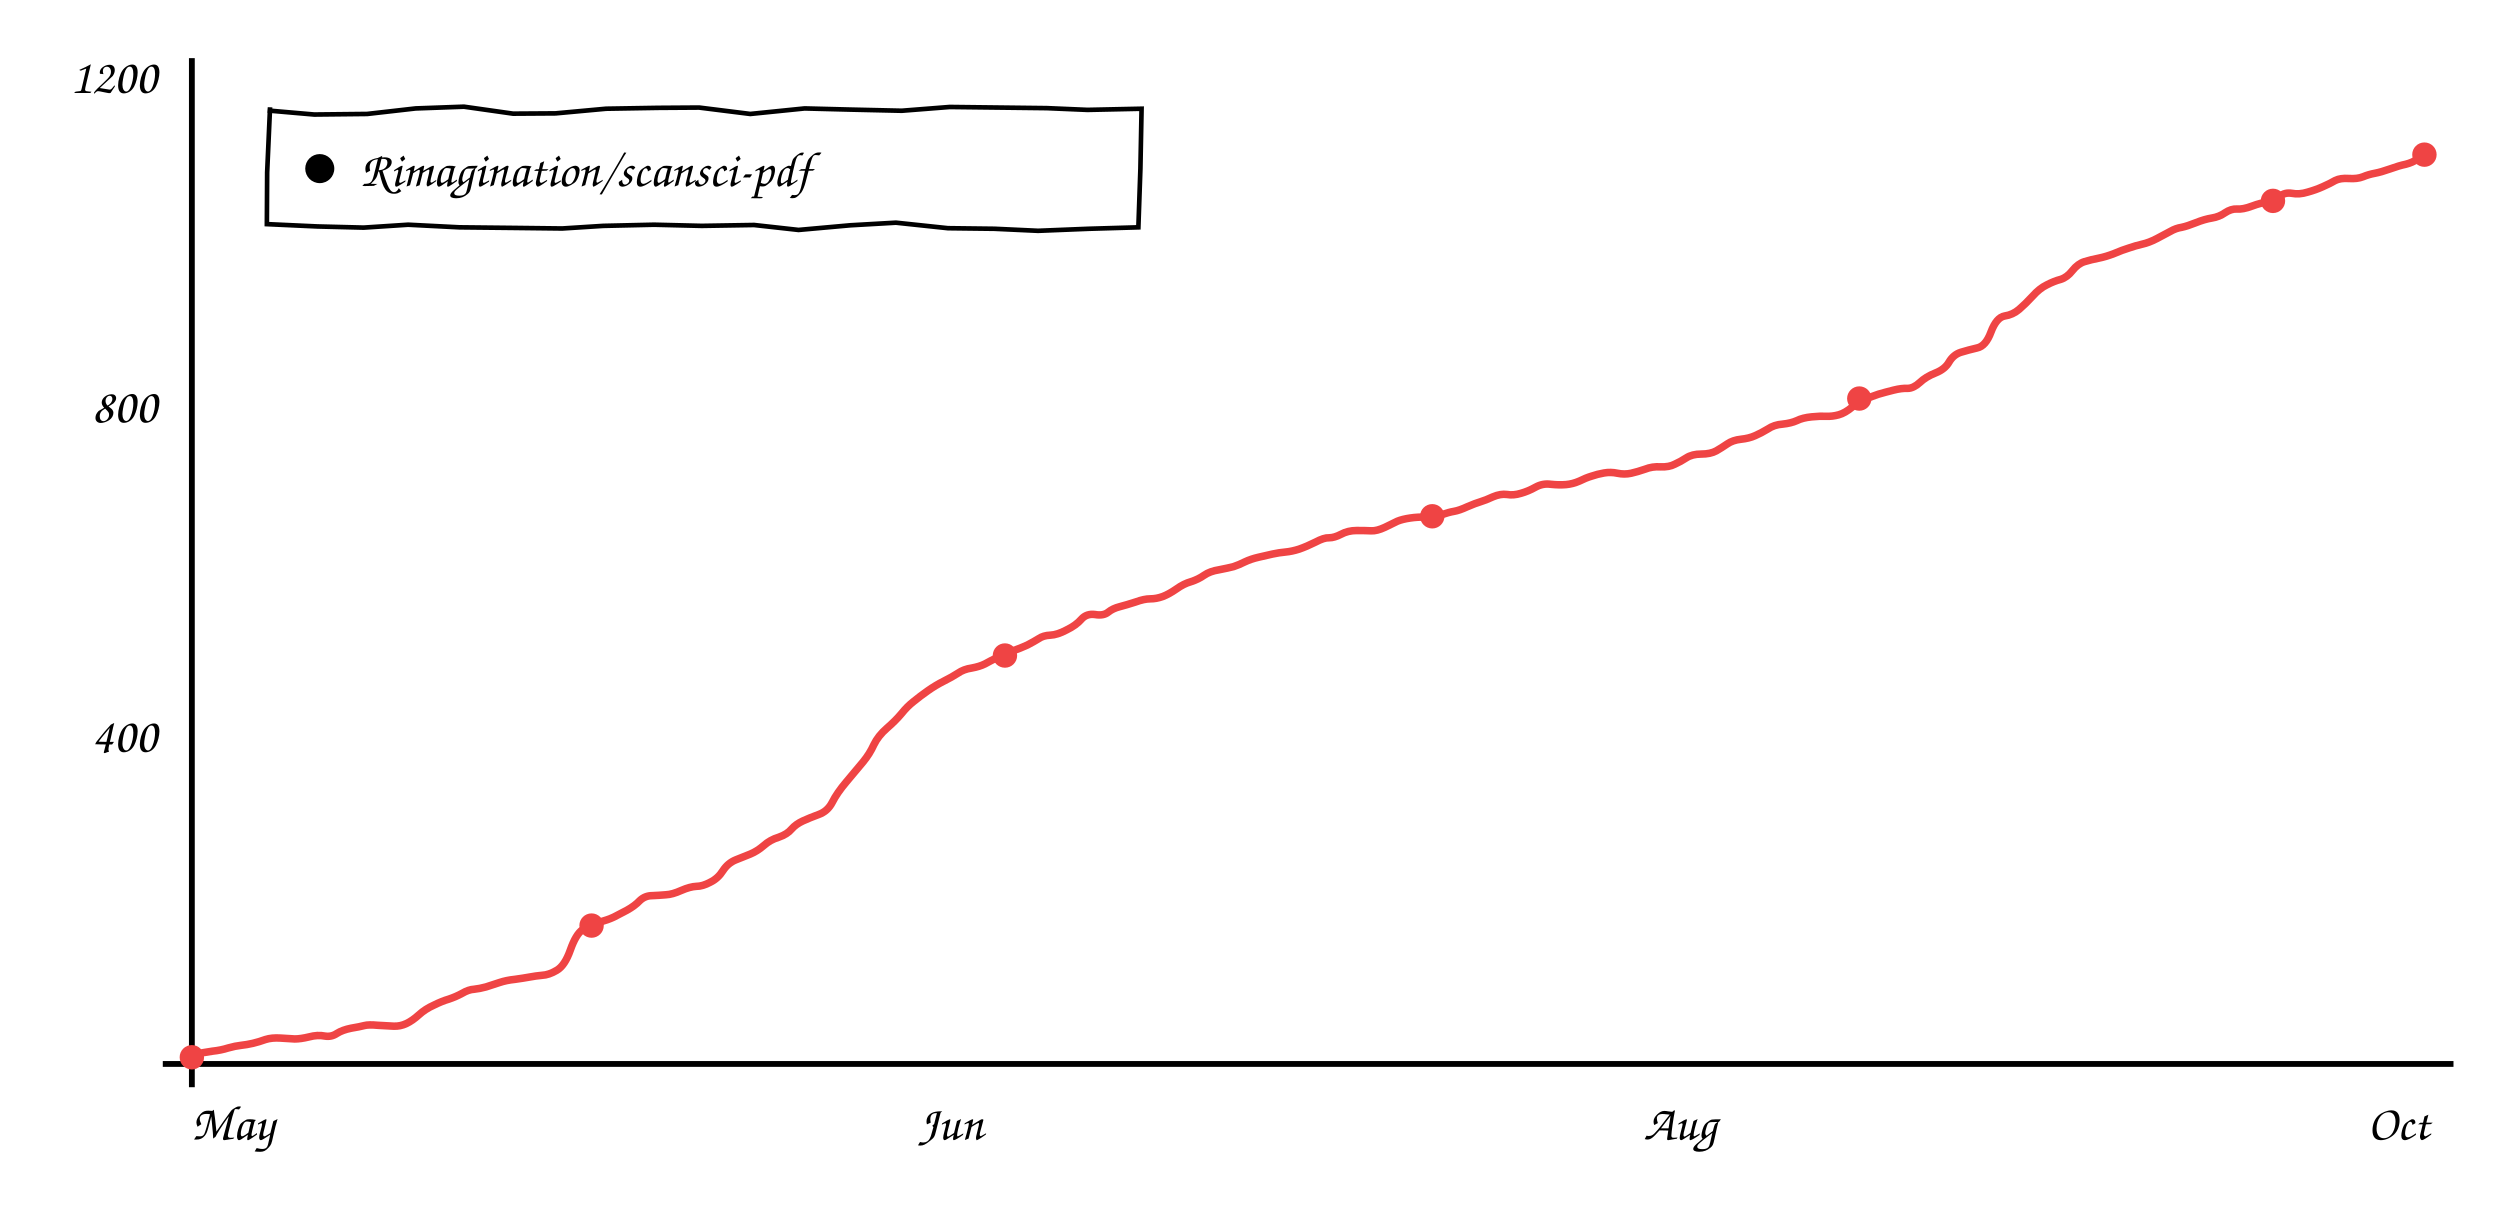
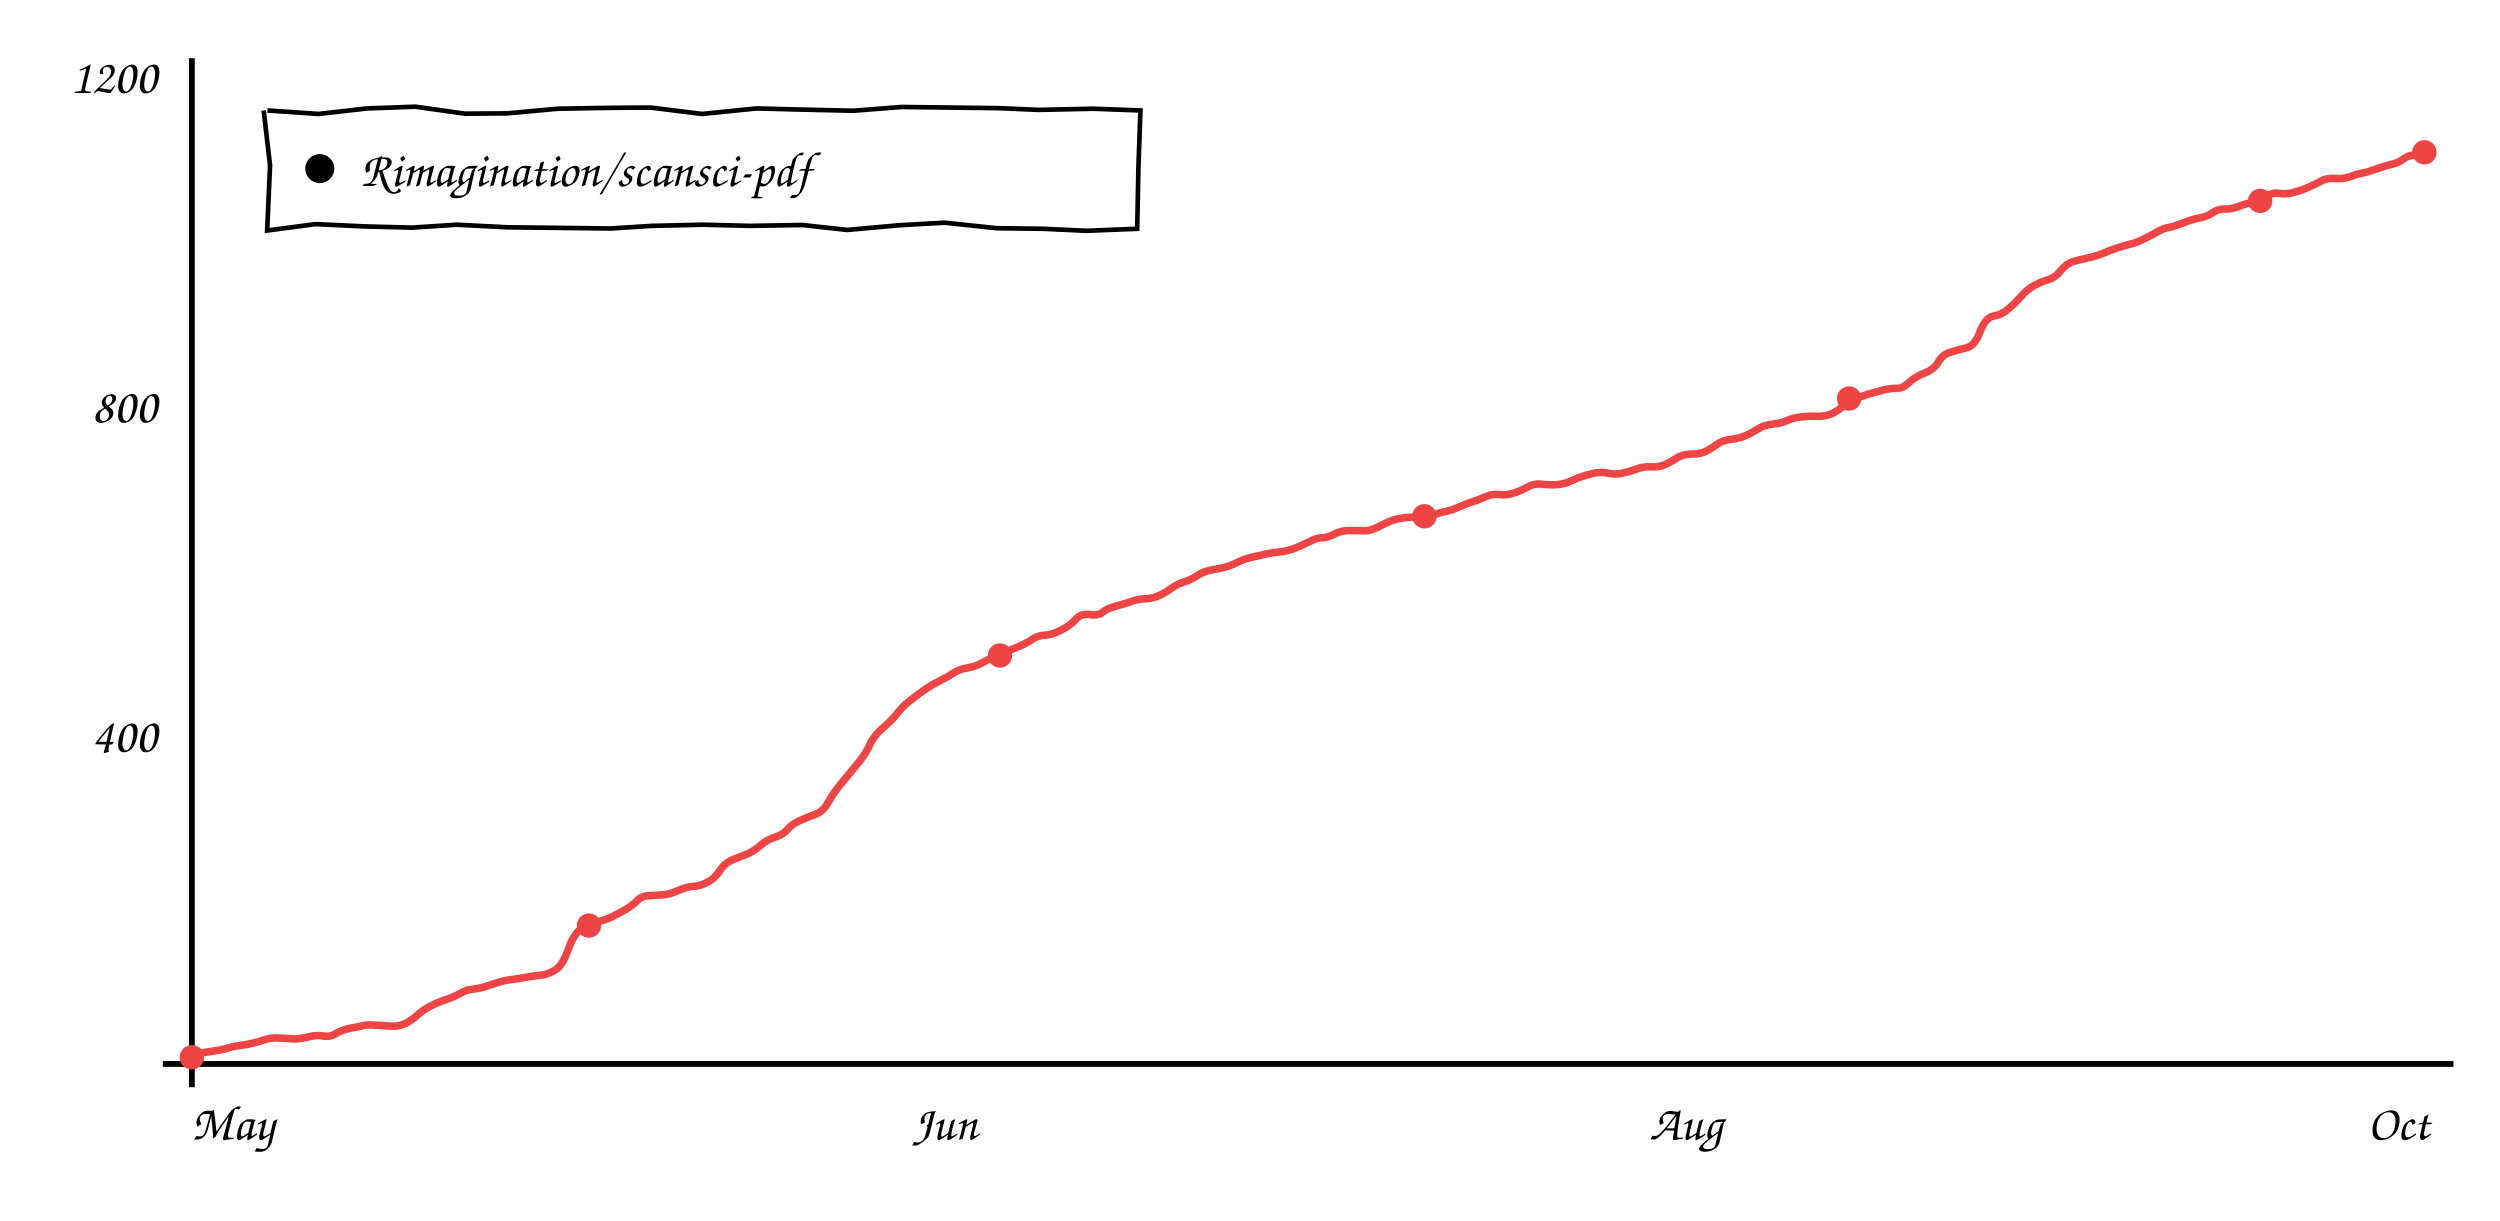
<svg xmlns="http://www.w3.org/2000/svg" viewBox="0 0 860 420" font-family="'Comic Sans MS','Comic Neue','Segoe Print',cursive" font-size="17">
  <line x1="66" y1="20" x2="66" y2="374" stroke="currentColor" stroke-width="2" />
  <line x1="56" y1="366" x2="844" y2="366" stroke="currentColor" stroke-width="2" />
-   <path d="M66.3 362.8 Q70.3 362.0 73.1 361.6 Q76.0 361.3 78.5 360.5 Q81.0 359.8 82.9 359.6 Q84.8 359.4 87.0 358.9 Q89.1 358.4 91.3 357.6 Q93.5 356.9 96.5 357.1 Q99.5 357.3 101.4 357.4 Q103.4 357.4 106.3 356.7 Q109.3 355.9 111.7 356.4 Q114.0 356.8 115.9 355.5 Q117.8 354.3 120.8 353.7 Q123.8 353.2 125.3 352.8 Q126.8 352.4 129.9 352.7 Q133.1 352.9 135.4 353.0 Q137.7 353.1 139.8 352.1 Q141.9 351.1 144.1 349.1 Q146.3 347.1 149.2 345.8 Q152.0 344.4 154.4 343.7 Q156.8 342.9 159.0 341.7 Q161.2 340.4 163.1 340.3 Q165.0 340.1 167.2 339.5 Q169.5 338.8 171.8 338.0 Q174.2 337.2 177.1 336.9 Q180.0 336.5 182.2 336.1 Q184.3 335.7 186.5 335.5 Q188.8 335.4 191.5 333.8 Q194.3 332.2 196.2 326.8 Q198.1 321.4 200.4 319.8 Q202.8 318.2 206.0 317.3 Q209.2 316.4 211.1 315.5 Q213.1 314.5 215.7 313.1 Q218.4 311.6 220.1 309.8 Q221.9 308.1 224.4 308.1 Q226.8 308.0 229.1 307.8 Q231.3 307.7 234.4 306.3 Q237.4 305.0 239.6 304.9 Q241.7 304.9 244.3 303.5 Q247.0 302.2 248.7 299.5 Q250.4 296.9 253.1 295.8 Q255.8 294.7 258.1 293.8 Q260.5 292.8 262.7 290.9 Q264.9 288.9 267.9 288.0 Q270.8 287.0 272.3 285.2 Q273.8 283.5 276.2 282.4 Q278.6 281.3 281.6 280.2 Q284.7 279.1 286.3 276.0 Q287.9 272.8 291.2 268.9 Q294.5 264.9 296.9 262.1 Q299.2 259.3 300.6 256.2 Q302.1 253.1 305.1 250.5 Q308.1 247.9 310.1 245.5 Q312.1 243.0 314.3 241.3 Q316.5 239.5 319.2 237.6 Q321.9 235.7 324.7 234.3 Q327.5 232.9 329.5 231.6 Q331.5 230.2 334.3 229.8 Q337.0 229.3 338.8 228.4 Q340.6 227.4 343.2 226.1 Q345.9 224.8 348.4 223.9 Q351.0 223.0 353.4 221.9 Q355.7 220.7 357.3 219.7 Q358.9 218.6 361.3 218.5 Q363.7 218.4 366.9 216.7 Q370.2 215.1 372.0 213.0 Q373.8 211.0 376.7 211.4 Q379.6 211.9 381.2 210.6 Q382.8 209.3 385.2 208.7 Q387.5 208.1 390.6 207.1 Q393.6 206.0 395.7 206.0 Q397.8 206.0 400.0 205.2 Q402.1 204.4 404.7 202.6 Q407.2 200.8 409.7 200.1 Q412.2 199.3 414.2 197.9 Q416.2 196.5 419.4 196.0 Q422.5 195.4 424.4 194.9 Q426.2 194.3 428.2 193.3 Q430.3 192.3 432.9 191.7 Q435.5 191.1 437.7 190.6 Q440.0 190.1 442.2 189.9 Q444.4 189.7 446.9 188.9 Q449.5 188.0 452.5 186.5 Q455.5 184.9 457.2 185.0 Q459.0 185.0 461.3 183.8 Q463.7 182.5 466.7 182.5 Q469.8 182.5 471.7 182.6 Q473.6 182.7 476.4 181.4 Q479.1 180.1 480.7 179.3 Q482.4 178.6 485.1 178.2 Q487.8 177.8 490.4 177.9 Q493.1 177.9 495.8 177.1 Q498.4 176.2 500.2 175.9 Q502.0 175.6 504.8 174.3 Q507.6 173.1 509.3 172.6 Q511.0 172.1 513.6 170.9 Q516.2 169.8 518.4 170.1 Q520.6 170.5 523.2 169.7 Q525.7 169.0 528.2 167.6 Q530.7 166.2 533.5 166.6 Q536.3 166.9 538.7 166.7 Q541.0 166.5 543.3 165.5 Q545.5 164.4 547.5 163.8 Q549.5 163.1 551.8 162.7 Q554.1 162.3 556.4 162.8 Q558.8 163.3 561.1 162.8 Q563.3 162.3 565.9 161.4 Q568.4 160.4 571.3 160.6 Q574.2 160.7 576.1 159.7 Q578.1 158.8 580.1 157.5 Q582.1 156.2 585.2 156.2 Q588.4 156.2 590.4 155.1 Q592.3 154.0 594.2 152.7 Q596.1 151.4 598.9 151.1 Q601.7 150.8 603.7 149.9 Q605.8 149.0 608.1 147.6 Q610.3 146.1 613.2 145.9 Q616.1 145.6 618.1 144.7 Q620.1 143.7 623.2 143.4 Q626.2 143.1 628.3 143.2 Q630.3 143.3 632.5 142.7 Q634.7 142.1 637.2 140.0 Q639.7 137.9 641.7 137.2 Q643.8 136.4 646.2 135.6 Q648.6 134.9 651.4 134.2 Q654.2 133.5 656.2 133.6 Q658.2 133.6 660.4 131.6 Q662.5 129.6 665.8 128.3 Q669.1 127.0 670.5 124.5 Q672.0 122.0 674.5 121.2 Q677.1 120.4 680.1 119.7 Q683.1 119.1 684.9 114.2 Q686.8 109.2 689.6 108.7 Q692.4 108.3 694.6 106.4 Q696.7 104.6 699.2 101.9 Q701.6 99.2 704.1 98.0 Q706.6 96.7 708.9 96.1 Q711.1 95.4 712.9 93.1 Q714.8 90.7 717.1 90.0 Q719.4 89.3 722.0 88.8 Q724.5 88.3 727.3 87.2 Q730.1 86.0 732.4 85.3 Q734.7 84.5 736.9 84.0 Q739.2 83.5 741.9 82.1 Q744.6 80.7 746.6 79.6 Q748.5 78.5 750.5 78.2 Q752.4 77.8 755.4 76.6 Q758.4 75.4 760.9 75.0 Q763.4 74.6 765.4 73.2 Q767.5 71.8 769.5 71.9 Q771.5 72.1 774.7 70.9 Q777.9 69.7 780.2 69.5 Q782.5 69.2 784.2 67.6 Q785.9 66.1 788.4 66.5 Q790.9 67.0 793.8 66.1 Q796.7 65.3 799.1 64.2 Q801.6 63.1 803.3 62.1 Q805.1 61.2 808.0 61.4 Q810.9 61.6 812.9 60.8 Q814.8 60.0 817.0 59.6 Q819.1 59.2 822.2 58.1 Q825.2 57.0 827.6 56.5 Q829.9 55.9 831.5 54.8 L833.0 53.7" stroke="#ef4444" fill="none" stroke-width="2.6" />
+   <path d="M66.3 362.8 Q70.3 362.0 73.1 361.6 Q75.9 361.3 78.4 360.5 Q80.9 359.8 82.8 359.6 Q84.7 359.4 86.8 358.9 Q89.0 358.4 91.2 357.6 Q93.3 356.9 96.3 357.1 Q99.3 357.3 101.2 357.4 Q103.1 357.4 106.1 356.7 Q109.0 355.9 111.4 356.4 Q113.7 356.8 115.6 355.5 Q117.5 354.3 120.5 353.7 Q123.5 353.2 124.9 352.8 Q126.4 352.4 129.5 352.7 Q132.7 352.9 135.0 353.0 Q137.3 353.1 139.4 352.1 Q141.5 351.1 143.7 349.1 Q145.9 347.1 148.7 345.8 Q151.5 344.4 153.9 343.7 Q156.2 342.9 158.4 341.7 Q160.6 340.4 162.5 340.3 Q164.4 340.1 166.6 339.5 Q168.8 338.8 171.2 338.0 Q173.6 337.2 176.5 336.9 Q179.4 336.5 181.4 336.1 Q183.5 335.7 185.8 335.5 Q188.0 335.4 190.8 333.8 Q193.5 332.2 195.4 326.8 Q197.3 321.4 199.6 319.8 Q202.0 318.2 205.1 317.3 Q208.3 316.4 210.3 315.5 Q212.2 314.5 214.8 313.1 Q217.5 311.6 219.2 309.8 Q220.9 308.1 223.4 308.1 Q225.8 308.0 228.1 307.8 Q230.3 307.7 233.4 306.3 Q236.4 305.0 238.5 304.9 Q240.6 304.9 243.3 303.5 Q245.9 302.2 247.6 299.5 Q249.3 296.9 251.9 295.8 Q254.6 294.7 257.0 293.8 Q259.3 292.8 261.5 290.9 Q263.7 288.9 266.6 288.0 Q269.6 287.0 271.0 285.2 Q272.5 283.5 274.9 282.4 Q277.2 281.3 280.3 280.2 Q283.3 279.1 284.9 276.0 Q286.6 272.8 289.9 268.9 Q293.2 264.9 295.5 262.1 Q297.8 259.3 299.2 256.2 Q300.6 253.1 303.6 250.5 Q306.7 247.9 308.6 245.5 Q310.5 243.0 312.7 241.3 Q314.9 239.5 317.6 237.6 Q320.3 235.7 323.1 234.3 Q325.9 232.9 327.9 231.6 Q329.9 230.2 332.6 229.8 Q335.4 229.3 337.1 228.4 Q338.9 227.4 341.5 226.1 Q344.2 224.8 346.7 223.9 Q349.2 223.0 351.6 221.9 Q354.0 220.7 355.5 219.7 Q357.1 218.6 359.5 218.5 Q361.9 218.4 365.1 216.7 Q368.3 215.1 370.1 213.0 Q371.9 211.0 374.8 211.4 Q377.7 211.9 379.3 210.6 Q380.9 209.3 383.2 208.7 Q385.5 208.1 388.6 207.1 Q391.6 206.0 393.7 206.0 Q395.8 206.0 397.9 205.2 Q400.1 204.4 402.6 202.6 Q405.1 200.8 407.6 200.1 Q410.0 199.3 412.0 197.9 Q414.1 196.5 417.2 196.0 Q420.4 195.4 422.2 194.9 Q424.0 194.3 426.0 193.3 Q428.0 192.3 430.6 191.7 Q433.2 191.1 435.4 190.6 Q437.7 190.1 439.9 189.9 Q442.1 189.7 444.6 188.9 Q447.1 188.0 450.1 186.5 Q453.1 184.9 454.8 185.0 Q456.5 185.0 458.9 183.8 Q461.2 182.5 464.3 182.5 Q467.4 182.5 469.3 182.6 Q471.1 182.7 473.8 181.4 Q476.5 180.1 478.2 179.3 Q479.8 178.6 482.5 178.2 Q485.2 177.8 487.8 177.9 Q490.5 177.9 493.1 177.1 Q495.7 176.2 497.5 175.9 Q499.3 175.6 502.1 174.3 Q504.9 173.1 506.6 172.6 Q508.3 172.1 510.9 170.9 Q513.5 169.8 515.6 170.1 Q517.8 170.5 520.4 169.7 Q522.9 169.0 525.4 167.6 Q527.8 166.2 530.6 166.6 Q533.5 166.9 535.8 166.7 Q538.1 166.5 540.3 165.5 Q542.6 164.4 544.6 163.8 Q546.6 163.1 548.8 162.7 Q551.1 162.3 553.4 162.8 Q555.8 163.3 558.0 162.8 Q560.3 162.3 562.8 161.4 Q565.3 160.4 568.2 160.6 Q571.1 160.7 573.0 159.7 Q575.0 158.8 576.9 157.5 Q578.9 156.2 582.0 156.2 Q585.2 156.2 587.1 155.1 Q589.1 154.0 590.9 152.7 Q592.8 151.4 595.6 151.1 Q598.4 150.8 600.4 149.9 Q602.4 149.0 604.7 147.6 Q607.0 146.1 609.9 145.9 Q612.7 145.6 614.7 144.7 Q616.7 143.7 619.7 143.4 Q622.8 143.1 624.8 143.2 Q626.9 143.3 629.1 142.7 Q631.2 142.1 633.7 140.0 Q636.2 137.9 638.2 137.2 Q640.2 136.4 642.6 135.6 Q645.0 134.9 647.8 134.2 Q650.6 133.5 652.6 133.6 Q654.6 133.6 656.7 131.6 Q658.8 129.6 662.1 128.3 Q665.4 127.0 666.8 124.5 Q668.2 122.0 670.8 121.2 Q673.3 120.4 676.3 119.7 Q679.3 119.1 681.1 114.2 Q683.0 109.2 685.8 108.7 Q688.6 108.3 690.7 106.4 Q692.9 104.6 695.3 101.9 Q697.7 99.2 700.2 98.0 Q702.7 96.7 704.9 96.1 Q707.1 95.4 708.9 93.1 Q710.8 90.7 713.1 90.0 Q715.4 89.3 717.9 88.8 Q720.5 88.3 723.3 87.2 Q726.1 86.0 728.3 85.3 Q730.6 84.5 732.8 84.0 Q735.0 83.5 737.7 82.1 Q740.5 80.7 742.4 79.6 Q744.3 78.5 746.3 78.2 Q748.2 77.8 751.2 76.6 Q754.2 75.4 756.6 75.0 Q759.1 74.6 761.1 73.2 Q763.2 71.8 765.2 71.9 Q767.2 72.1 770.4 70.9 Q773.6 69.7 775.8 69.5 Q778.1 69.2 779.8 67.6 Q781.5 66.1 784.0 66.5 Q786.5 67.0 789.3 66.1 Q792.2 65.3 794.6 64.2 Q797.1 63.1 798.8 62.1 Q800.5 61.2 803.4 61.4 Q806.3 61.6 808.3 60.8 Q810.3 60.0 812.4 59.6 Q814.5 59.2 817.5 58.1 Q820.6 57.0 822.9 56.5 Q825.2 55.9 826.8 54.7 Q828.3 53.4 831.0 53.3 L833.7 53.2" stroke="#ef4444" fill="none" stroke-width="2.6" />
  <circle cx="66.0" cy="363.7" r="4.2" fill="#ef4444" />
-   <circle cx="203.5" cy="318.4" r="4.2" fill="#ef4444" />
-   <circle cx="345.7" cy="225.5" r="4.2" fill="#ef4444" />
-   <circle cx="492.7" cy="177.6" r="4.2" fill="#ef4444" />
-   <circle cx="639.6" cy="137.1" r="4.2" fill="#ef4444" />
-   <circle cx="781.9" cy="69.1" r="4.2" fill="#ef4444" />
-   <circle cx="834.0" cy="53.2" r="4.2" fill="#ef4444" />
+   <circle cx="202.6" cy="318.4" r="4.2" fill="#ef4444" />
+   <circle cx="344.0" cy="225.5" r="4.2" fill="#ef4444" />
+   <circle cx="490.0" cy="177.6" r="4.2" fill="#ef4444" />
+   <circle cx="636.1" cy="137.1" r="4.2" fill="#ef4444" />
+   <circle cx="777.5" cy="69.1" r="4.2" fill="#ef4444" />
+   <circle cx="834.0" cy="52.4" r="4.2" fill="#ef4444" />
  <text x="54" y="258.667" text-anchor="end" fill="currentColor">400</text>
  <text x="54" y="145.333" text-anchor="end" fill="currentColor">800</text>
  <text x="54" y="32.0" text-anchor="end" fill="currentColor">1200</text>
  <text x="80" y="392" text-anchor="middle" fill="currentColor">May</text>
-   <text x="327" y="392" text-anchor="middle" fill="currentColor">Jun</text>
-   <text x="578" y="392" text-anchor="middle" fill="currentColor">Aug</text>
+   <text x="325" y="392" text-anchor="middle" fill="currentColor">Jun</text>
+   <text x="580" y="392" text-anchor="middle" fill="currentColor">Aug</text>
  <text x="825" y="392" text-anchor="middle" fill="currentColor">Oct</text>
-   <path d="M92.0 38.0 L108.1 39.4 L126.3 39.2 L143.0 37.3 L159.6 36.7 L176.5 39.1 L191.1 39.0 L208.5 37.4 L226.3 37.1 L240.5 37.0 L258.1 39.2 L276.8 37.3 L292.5 37.7 L310.2 38.1 L326.7 36.8 L343.5 37.0 L360.1 37.2 L374.1 37.8 L392.7 37.4 L392.3 58.0 L391.6 78.2 L374.5 78.7 L357.1 79.4 L342.1 78.7 L326.1 78.5 L308.2 76.6 L292.5 77.5 L274.7 79.1 L259.4 77.4 L241.4 77.7 L225.0 77.3 L207.5 77.7 L193.4 78.6 L176.6 78.4 L158.0 78.2 L140.4 77.3 L125.1 78.3 L109.2 77.9 L91.8 77.1 L91.9 59.3 L92.9 36.9" stroke="currentColor" fill="none" stroke-width="1.6" />
+   <path d="M92.0 38.0 L109.6 39.2 L126.3 37.3 L142.9 36.7 L159.9 39.1 L174.4 39.0 L191.9 37.4 L209.6 37.1 L223.8 37.0 L241.5 39.2 L260.2 37.3 L275.8 37.7 L293.5 38.1 L310.1 36.8 L326.8 37.0 L343.5 37.2 L357.4 37.8 L376.1 37.4 L392.3 38.0 L391.6 58.2 L391.2 78.7 L373.7 79.4 L358.8 78.7 L342.8 78.5 L324.9 76.6 L309.2 77.5 L291.4 79.1 L276.0 77.4 L258.1 77.7 L241.7 77.3 L224.1 77.7 L210.1 78.6 L193.3 78.4 L174.7 78.2 L157.1 77.3 L141.8 78.3 L125.8 77.9 L108.5 77.1 L91.9 79.3 L92.9 56.9 L90.7 38.0" stroke="currentColor" fill="none" stroke-width="1.6" />
  <circle cx="110" cy="58.0" r="5" fill="currentColor" />
  <text x="124" y="64.0" fill="currentColor">Rimagination/scansci-pdf</text>
</svg>
